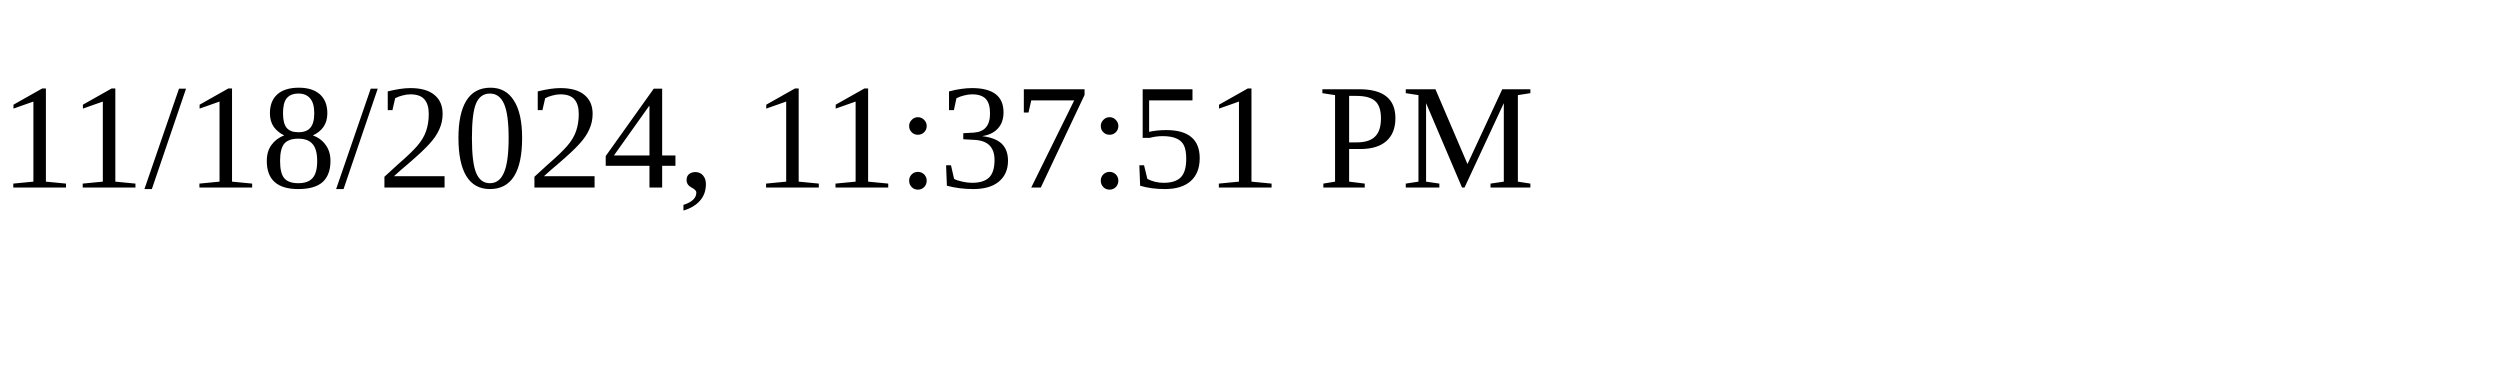
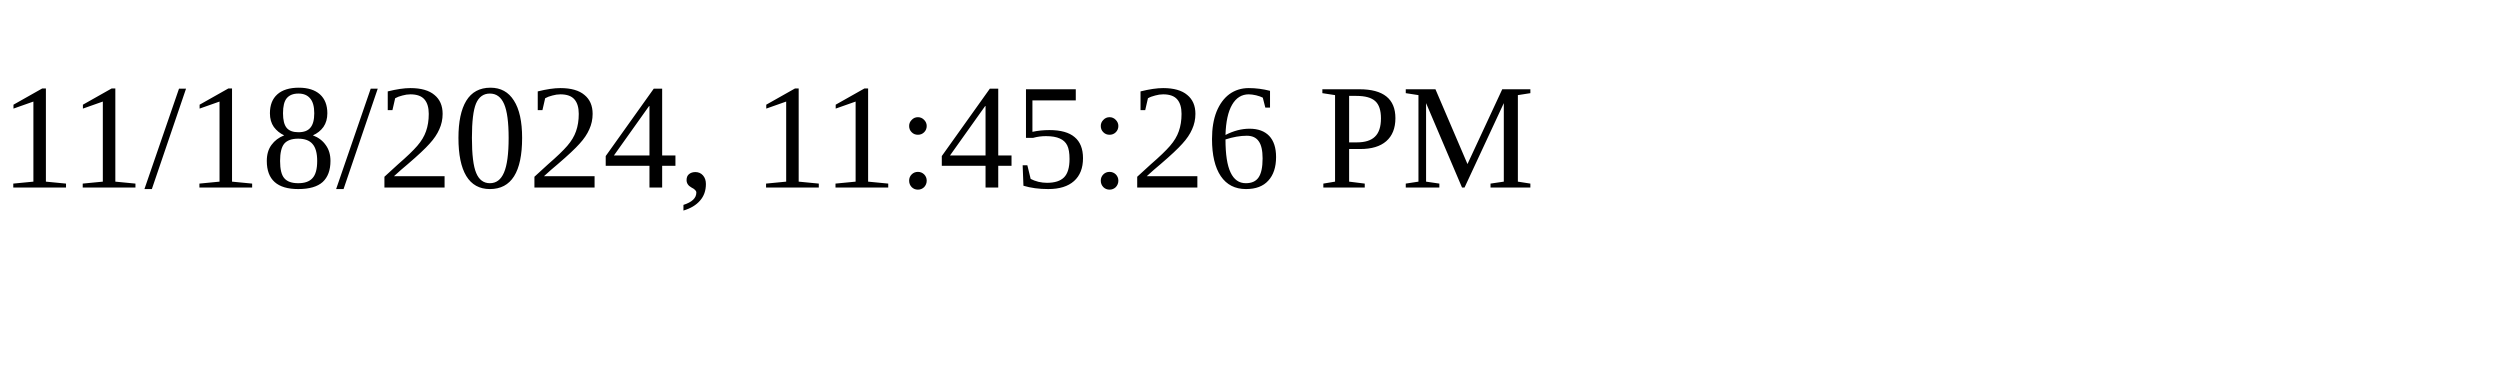
<svg xmlns="http://www.w3.org/2000/svg" height="30" width="200">
-   <text x="0" y="15">11/18/2024, 11:37:51 PM</text>
+   <text x="0" y="15">11/18/2024, 11:45:26 PM</text>
</svg>
